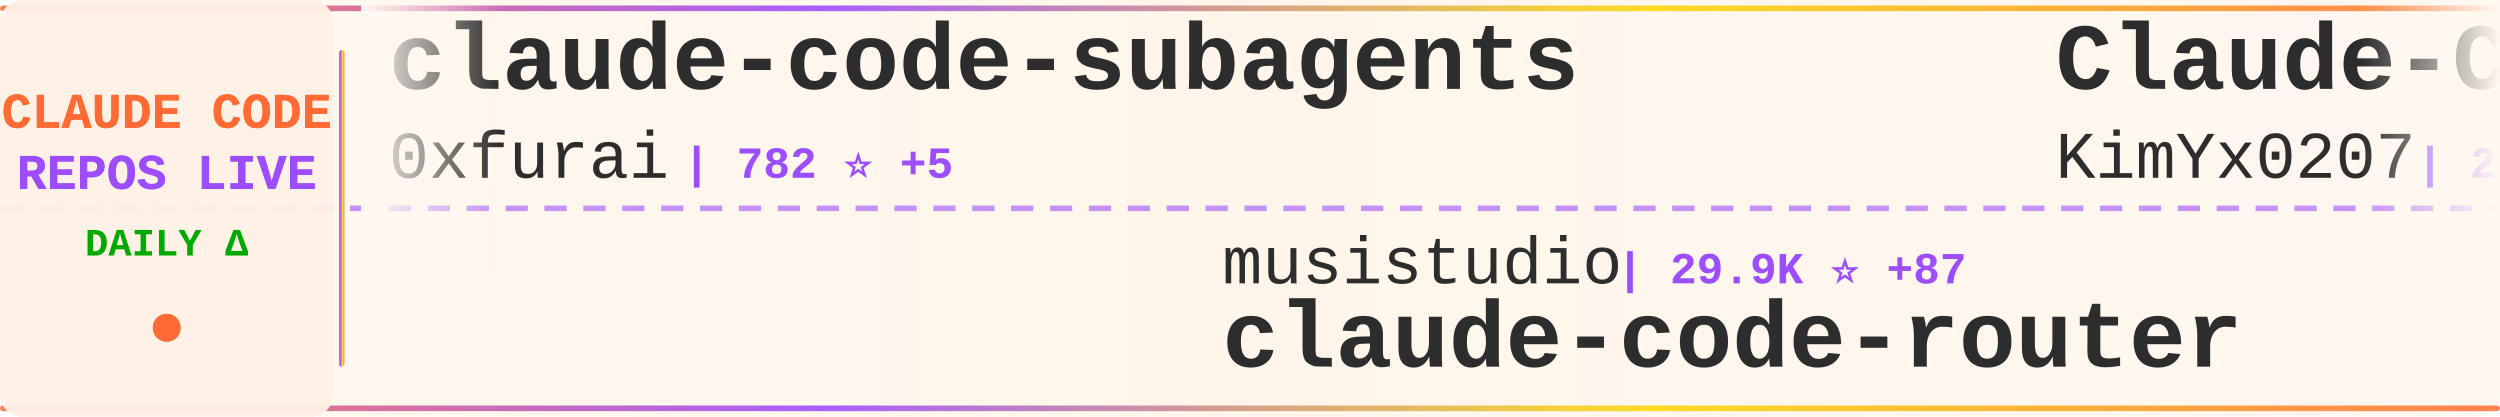
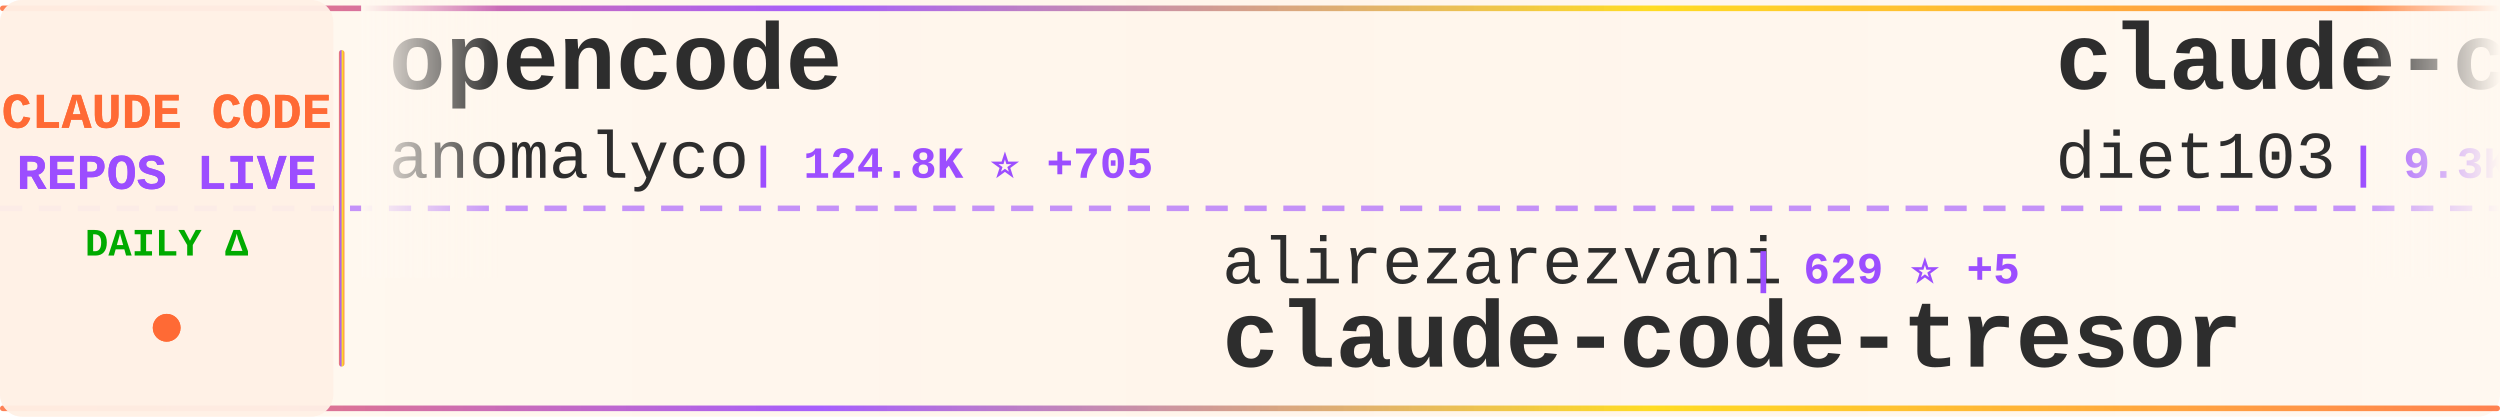
<svg xmlns="http://www.w3.org/2000/svg" width="900" height="150">
  <defs>
    <linearGradient id="tickerBg" x1="0%" y1="0%" x2="100%" y2="0%">
      <stop offset="0%" style="stop-color:#fff8f0;stop-opacity:0.98" />
      <stop offset="50%" style="stop-color:#fff5eb;stop-opacity:1" />
      <stop offset="100%" style="stop-color:#fff8f0;stop-opacity:0.98" />
    </linearGradient>
    <linearGradient id="borderGrad" x1="0%" y1="0%" x2="100%" y2="0%">
      <stop offset="0%" style="stop-color:#FF6B35;stop-opacity:0.85">
        <animate attributeName="stop-opacity" values="0.85;1;0.85" dur="2s" repeatCount="indefinite" />
      </stop>
      <stop offset="33%" style="stop-color:#9C4EFF;stop-opacity:0.9">
        <animate attributeName="stop-opacity" values="0.9;1;0.9" dur="2.2s" repeatCount="indefinite" />
      </stop>
      <stop offset="66%" style="stop-color:#FFD700;stop-opacity:0.85">
        <animate attributeName="stop-opacity" values="0.85;1;0.85" dur="1.8s" repeatCount="indefinite" />
      </stop>
      <stop offset="100%" style="stop-color:#FF6B35;stop-opacity:0.85">
        <animate attributeName="stop-opacity" values="0.85;1;0.85" dur="2s" repeatCount="indefinite" />
      </stop>
    </linearGradient>
    <filter id="textGlow">
      <feGaussianBlur stdDeviation="0.15" result="coloredBlur" />
      <feMerge>
        <feMergeNode in="coloredBlur" />
        <feMergeNode in="SourceGraphic" />
      </feMerge>
    </filter>
    <filter id="metricGlow">
      <feGaussianBlur stdDeviation="0.2" result="coloredBlur" />
      <feMerge>
        <feMergeNode in="coloredBlur" />
        <feMergeNode in="SourceGraphic" />
      </feMerge>
    </filter>
    <linearGradient id="leftFade" x1="0%" y1="0%" x2="100%" y2="0%">
      <stop offset="0%" style="stop-color:#fff8f0;stop-opacity:1" />
      <stop offset="100%" style="stop-color:#fff8f0;stop-opacity:0" />
    </linearGradient>
    <linearGradient id="rightFade" x1="0%" y1="0%" x2="100%" y2="0%">
      <stop offset="0%" style="stop-color:#fff8f0;stop-opacity:0" />
      <stop offset="100%" style="stop-color:#fff8f0;stop-opacity:1" />
    </linearGradient>
  </defs>
  <rect width="900" height="150" fill="url(#tickerBg)" rx="8" />
  <rect x="0" y="2" width="900" height="2" fill="url(#borderGrad)" rx="1" />
  <rect x="0" y="146" width="900" height="2" fill="url(#borderGrad)" rx="1" />
  <line x1="0" y1="75" x2="900" y2="75" stroke="#9C4EFF" stroke-width="2" stroke-dasharray="8 6" opacity="0.6" />
  <rect x="0" y="0" width="120" height="150" fill="#fff0e6" opacity="0.95" rx="8" />
  <text x="60" y="46" font-family="'Courier New', monospace" font-size="18" font-weight="bold" fill="#FF6B35" text-anchor="middle" filter="url(#textGlow)">
    CLAUDE CODE
  </text>
  <text x="60" y="68" font-family="'Courier New', monospace" font-size="18" font-weight="bold" fill="#9C4EFF" text-anchor="middle" filter="url(#textGlow)">
    REPOS LIVE
  </text>
  <text x="60" y="92" font-family="'Courier New', monospace" font-size="14" font-weight="bold" fill="#00aa00" text-anchor="middle">
    DAILY Δ
  </text>
  <circle cx="60" cy="118" r="5" fill="#FF6B35" filter="url(#metricGlow)">
    <animate attributeName="r" values="4;6;4" dur="1.5s" repeatCount="indefinite" />
    <animate attributeName="opacity" values="0.6;1;0.6" dur="1.5s" repeatCount="indefinite" />
  </circle>
  <rect x="122" y="18" width="2" height="114" fill="url(#borderGrad)" rx="1" />
  <clipPath id="tickerClip">
    <rect x="130" y="0" width="770" height="150" />
  </clipPath>
  <g clip-path="url(#tickerClip)">
    <g id="tickerItems">
      <animateTransform attributeName="transform" attributeType="XML" type="translate" from="0 0" to="-3000 0" dur="54s" repeatCount="indefinite" />
      <g transform="translate(0, 0)">
-         <text x="140" y="32" font-family="'Courier New', monospace" font-size="34" font-weight="bold" fill="#2d2d2d">claude-code-subagents</text>
-         <text x="140" y="64" font-family="'Courier New', monospace" font-size="24" font-weight="normal" fill="#2d2d2d" opacity="1.0">0xfurai</text>
-         <text x="246" y="64" font-family="'Courier New', monospace" font-size="16" font-weight="bold" fill="#9C4EFF"> | 782 ⭐ +5</text>
+         <text x="140" y="32" font-family="'Courier New', monospace" font-size="34" font-weight="bold" fill="#2d2d2d">opencode</text>
+         <text x="140" y="64" font-family="'Courier New', monospace" font-size="24" font-weight="normal" fill="#2d2d2d" opacity="1.0">anomalyco</text>
+         <text x="270" y="64" font-family="'Courier New', monospace" font-size="16" font-weight="bold" fill="#9C4EFF"> | 124.8K ⭐ +705</text>
      </g>
      <g transform="translate(300, 0)">
-         <text x="140" y="102" font-family="'Courier New', monospace" font-size="24" font-weight="normal" fill="#2d2d2d" opacity="1.0">musistudio</text>
-         <text x="282" y="102" font-family="'Courier New', monospace" font-size="16" font-weight="bold" fill="#9C4EFF"> | 29.9K ⭐ +87</text>
-         <text x="140" y="132" font-family="'Courier New', monospace" font-size="34" font-weight="bold" fill="#2d2d2d">claude-code-router</text>
+         <text x="140" y="102" font-family="'Courier New', monospace" font-size="24" font-weight="normal" fill="#2d2d2d" opacity="1.0">alirezarezvani</text>
+         <text x="330" y="102" font-family="'Courier New', monospace" font-size="16" font-weight="bold" fill="#9C4EFF"> | 629 ⭐ +5</text>
+         <text x="140" y="132" font-family="'Courier New', monospace" font-size="34" font-weight="bold" fill="#2d2d2d">claude-code-tresor</text>
      </g>
      <g transform="translate(600, 0)">
-         <text x="140" y="32" font-family="'Courier New', monospace" font-size="34" font-weight="bold" fill="#2d2d2d">Claude-Code-x-OpenClaw-G...</text>
-         <text x="140" y="64" font-family="'Courier New', monospace" font-size="24" font-weight="normal" fill="#2d2d2d" opacity="1.0">KimYx0207</text>
-         <text x="270" y="64" font-family="'Courier New', monospace" font-size="16" font-weight="bold" fill="#9C4EFF"> | 2.1K ⭐ +45</text>
+         <text x="140" y="32" font-family="'Courier New', monospace" font-size="34" font-weight="bold" fill="#2d2d2d">claude-code-infrastructu...</text>
+         <text x="140" y="64" font-family="'Courier New', monospace" font-size="24" font-weight="normal" fill="#2d2d2d" opacity="1.0">diet103</text>
+         <text x="246" y="64" font-family="'Courier New', monospace" font-size="16" font-weight="bold" fill="#9C4EFF"> | 9.3K ⭐ +8</text>
      </g>
      <g transform="translate(900, 0)">
-         <text x="140" y="102" font-family="'Courier New', monospace" font-size="24" font-weight="normal" fill="#2d2d2d" opacity="1.0">anthropics</text>
-         <text x="282" y="102" font-family="'Courier New', monospace" font-size="16" font-weight="bold" fill="#9C4EFF"> | 79.6K ⭐ +518</text>
-         <text x="140" y="132" font-family="'Courier New', monospace" font-size="34" font-weight="bold" fill="#2d2d2d">claude-code</text>
+         <text x="140" y="102" font-family="'Courier New', monospace" font-size="24" font-weight="normal" fill="#2d2d2d" opacity="1.0">https-deeplearning-ai</text>
+         <text x="414" y="102" font-family="'Courier New', monospace" font-size="16" font-weight="bold" fill="#9C4EFF"> | 455 ⭐ +1</text>
+         <text x="140" y="132" font-family="'Courier New', monospace" font-size="34" font-weight="bold" fill="#2d2d2d">sc-claude-code-files</text>
      </g>
      <g transform="translate(1200, 0)">
-         <text x="140" y="32" font-family="'Courier New', monospace" font-size="34" font-weight="bold" fill="#2d2d2d">claude-code-best-practic...</text>
-         <text x="140" y="64" font-family="'Courier New', monospace" font-size="24" font-weight="normal" fill="#2d2d2d" opacity="1.0">shanraisshan</text>
-         <text x="306" y="64" font-family="'Courier New', monospace" font-size="16" font-weight="bold" fill="#9C4EFF"> | 18.5K ⭐ +419</text>
+         <text x="140" y="32" font-family="'Courier New', monospace" font-size="34" font-weight="bold" fill="#2d2d2d">cc</text>
+         <text x="140" y="64" font-family="'Courier New', monospace" font-size="24" font-weight="normal" fill="#2d2d2d" opacity="1.0">kn1026</text>
+         <text x="234" y="64" font-family="'Courier New', monospace" font-size="16" font-weight="bold" fill="#9C4EFF"> | 705 ⭐</text>
      </g>
      <g transform="translate(1500, 0)">
-         <text x="140" y="102" font-family="'Courier New', monospace" font-size="24" font-weight="normal" fill="#2d2d2d" opacity="1.0">edmund-io</text>
-         <text x="270" y="102" font-family="'Courier New', monospace" font-size="16" font-weight="bold" fill="#9C4EFF"> | 1.3K ⭐ +5</text>
-         <text x="140" y="132" font-family="'Courier New', monospace" font-size="34" font-weight="bold" fill="#2d2d2d">edmunds-claude-code</text>
+         <text x="140" y="102" font-family="'Courier New', monospace" font-size="24" font-weight="normal" fill="#2d2d2d" opacity="1.0">Njengah</text>
+         <text x="246" y="102" font-family="'Courier New', monospace" font-size="16" font-weight="bold" fill="#9C4EFF"> | 1.4K ⭐ +5</text>
+         <text x="140" y="132" font-family="'Courier New', monospace" font-size="34" font-weight="bold" fill="#2d2d2d">claude-code-cheat-sheet</text>
      </g>
      <g transform="translate(1800, 0)">
-         <text x="140" y="32" font-family="'Courier New', monospace" font-size="34" font-weight="bold" fill="#2d2d2d">claude-code-transcripts</text>
-         <text x="140" y="64" font-family="'Courier New', monospace" font-size="24" font-weight="normal" fill="#2d2d2d" opacity="1.0">simonw</text>
-         <text x="234" y="64" font-family="'Courier New', monospace" font-size="16" font-weight="bold" fill="#9C4EFF"> | 1.1K ⭐ +4</text>
+         <text x="140" y="32" font-family="'Courier New', monospace" font-size="34" font-weight="bold" fill="#2d2d2d">claude-code-my-workflow</text>
+         <text x="140" y="64" font-family="'Courier New', monospace" font-size="24" font-weight="normal" fill="#2d2d2d" opacity="1.0">pedrohcgs</text>
+         <text x="270" y="64" font-family="'Courier New', monospace" font-size="16" font-weight="bold" fill="#9C4EFF"> | 681 ⭐ +14</text>
      </g>
      <g transform="translate(2100, 0)">
-         <text x="140" y="102" font-family="'Courier New', monospace" font-size="24" font-weight="normal" fill="#2d2d2d" opacity="1.0">catlog22</text>
-         <text x="258" y="102" font-family="'Courier New', monospace" font-size="16" font-weight="bold" fill="#9C4EFF"> | 1.5K ⭐ +8</text>
-         <text x="140" y="132" font-family="'Courier New', monospace" font-size="34" font-weight="bold" fill="#2d2d2d">Claude-Code-Workflow</text>
+         <text x="140" y="102" font-family="'Courier New', monospace" font-size="24" font-weight="normal" fill="#2d2d2d" opacity="1.0">affaan-m</text>
+         <text x="258" y="102" font-family="'Courier New', monospace" font-size="16" font-weight="bold" fill="#9C4EFF"> | 85.6K ⭐ +2.5K</text>
+         <text x="140" y="132" font-family="'Courier New', monospace" font-size="34" font-weight="bold" fill="#2d2d2d">everything-claude-code</text>
      </g>
      <g transform="translate(2400, 0)">
-         <text x="140" y="32" font-family="'Courier New', monospace" font-size="34" font-weight="bold" fill="#2d2d2d">claude-code-tresor</text>
-         <text x="140" y="64" font-family="'Courier New', monospace" font-size="24" font-weight="normal" fill="#2d2d2d" opacity="1.0">alirezarezvani</text>
-         <text x="330" y="64" font-family="'Courier New', monospace" font-size="16" font-weight="bold" fill="#9C4EFF"> | 628 ⭐ +4</text>
+         <text x="140" y="32" font-family="'Courier New', monospace" font-size="34" font-weight="bold" fill="#2d2d2d">claude-agent-sdk-demos</text>
+         <text x="140" y="64" font-family="'Courier New', monospace" font-size="24" font-weight="normal" fill="#2d2d2d" opacity="1.0">anthropics</text>
+         <text x="282" y="64" font-family="'Courier New', monospace" font-size="16" font-weight="bold" fill="#9C4EFF"> | 1.7K ⭐ +12</text>
      </g>
      <g transform="translate(2700, 0)">
-         <text x="140" y="102" font-family="'Courier New', monospace" font-size="24" font-weight="normal" fill="#2d2d2d" opacity="1.0">rizethereum</text>
-         <text x="294" y="102" font-family="'Courier New', monospace" font-size="16" font-weight="bold" fill="#9C4EFF"> | 1.8K ⭐ +1</text>
-         <text x="140" y="132" font-family="'Courier New', monospace" font-size="34" font-weight="bold" fill="#2d2d2d">claude-code-requirements...</text>
+         <text x="140" y="102" font-family="'Courier New', monospace" font-size="24" font-weight="normal" fill="#2d2d2d" opacity="1.0">feiskyer</text>
+         <text x="258" y="102" font-family="'Courier New', monospace" font-size="16" font-weight="bold" fill="#9C4EFF"> | 1.3K ⭐ +10</text>
+         <text x="140" y="132" font-family="'Courier New', monospace" font-size="34" font-weight="bold" fill="#2d2d2d">claude-code-settings</text>
      </g>
      <g transform="translate(3000, 0)">
-         <text x="140" y="32" font-family="'Courier New', monospace" font-size="34" font-weight="bold" fill="#2d2d2d">claude-code-subagents</text>
-         <text x="140" y="64" font-family="'Courier New', monospace" font-size="24" font-weight="normal" fill="#2d2d2d" opacity="1.0">0xfurai</text>
-         <text x="246" y="64" font-family="'Courier New', monospace" font-size="16" font-weight="bold" fill="#9C4EFF"> | 782 ⭐ +5</text>
+         <text x="140" y="32" font-family="'Courier New', monospace" font-size="34" font-weight="bold" fill="#2d2d2d">opencode</text>
+         <text x="140" y="64" font-family="'Courier New', monospace" font-size="24" font-weight="normal" fill="#2d2d2d" opacity="1.0">anomalyco</text>
+         <text x="270" y="64" font-family="'Courier New', monospace" font-size="16" font-weight="bold" fill="#9C4EFF"> | 124.8K ⭐ +705</text>
      </g>
      <g transform="translate(3300, 0)">
-         <text x="140" y="102" font-family="'Courier New', monospace" font-size="24" font-weight="normal" fill="#2d2d2d" opacity="1.0">musistudio</text>
-         <text x="282" y="102" font-family="'Courier New', monospace" font-size="16" font-weight="bold" fill="#9C4EFF"> | 29.9K ⭐ +87</text>
-         <text x="140" y="132" font-family="'Courier New', monospace" font-size="34" font-weight="bold" fill="#2d2d2d">claude-code-router</text>
+         <text x="140" y="102" font-family="'Courier New', monospace" font-size="24" font-weight="normal" fill="#2d2d2d" opacity="1.0">alirezarezvani</text>
+         <text x="330" y="102" font-family="'Courier New', monospace" font-size="16" font-weight="bold" fill="#9C4EFF"> | 629 ⭐ +5</text>
+         <text x="140" y="132" font-family="'Courier New', monospace" font-size="34" font-weight="bold" fill="#2d2d2d">claude-code-tresor</text>
      </g>
      <g transform="translate(3600, 0)">
-         <text x="140" y="32" font-family="'Courier New', monospace" font-size="34" font-weight="bold" fill="#2d2d2d">Claude-Code-x-OpenClaw-G...</text>
-         <text x="140" y="64" font-family="'Courier New', monospace" font-size="24" font-weight="normal" fill="#2d2d2d" opacity="1.0">KimYx0207</text>
-         <text x="270" y="64" font-family="'Courier New', monospace" font-size="16" font-weight="bold" fill="#9C4EFF"> | 2.1K ⭐ +45</text>
+         <text x="140" y="32" font-family="'Courier New', monospace" font-size="34" font-weight="bold" fill="#2d2d2d">claude-code-infrastructu...</text>
+         <text x="140" y="64" font-family="'Courier New', monospace" font-size="24" font-weight="normal" fill="#2d2d2d" opacity="1.0">diet103</text>
+         <text x="246" y="64" font-family="'Courier New', monospace" font-size="16" font-weight="bold" fill="#9C4EFF"> | 9.3K ⭐ +8</text>
      </g>
      <g transform="translate(3900, 0)">
-         <text x="140" y="102" font-family="'Courier New', monospace" font-size="24" font-weight="normal" fill="#2d2d2d" opacity="1.0">anthropics</text>
-         <text x="282" y="102" font-family="'Courier New', monospace" font-size="16" font-weight="bold" fill="#9C4EFF"> | 79.6K ⭐ +518</text>
-         <text x="140" y="132" font-family="'Courier New', monospace" font-size="34" font-weight="bold" fill="#2d2d2d">claude-code</text>
+         <text x="140" y="102" font-family="'Courier New', monospace" font-size="24" font-weight="normal" fill="#2d2d2d" opacity="1.0">https-deeplearning-ai</text>
+         <text x="414" y="102" font-family="'Courier New', monospace" font-size="16" font-weight="bold" fill="#9C4EFF"> | 455 ⭐ +1</text>
+         <text x="140" y="132" font-family="'Courier New', monospace" font-size="34" font-weight="bold" fill="#2d2d2d">sc-claude-code-files</text>
      </g>
    </g>
  </g>
  <rect x="130" y="0" width="50" height="100" fill="url(#leftFade)" />
  <rect x="850" y="0" width="50" height="100" fill="url(#rightFade)" />
</svg>
